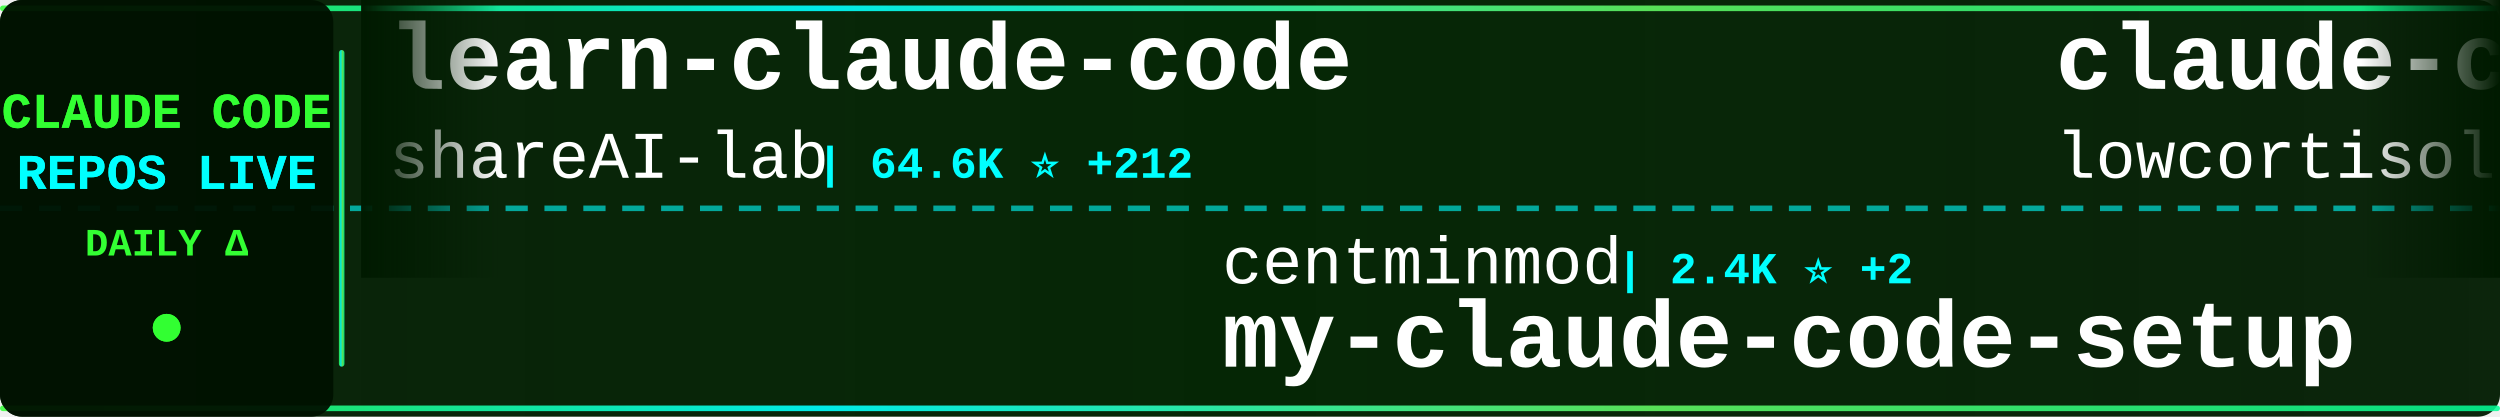
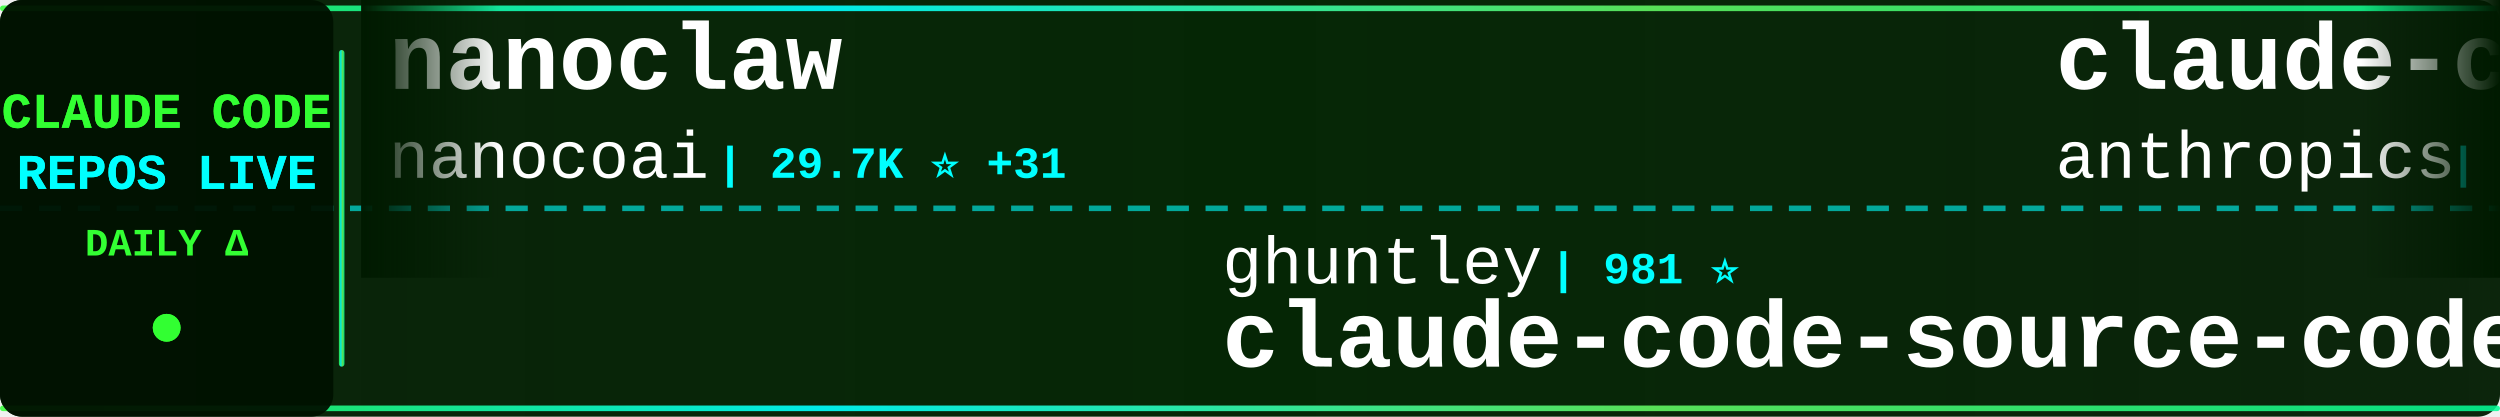
<svg xmlns="http://www.w3.org/2000/svg" width="900" height="150">
  <defs>
    <linearGradient id="tickerBg" x1="0%" y1="0%" x2="100%" y2="0%">
      <stop offset="0%" style="stop-color:#001a00;stop-opacity:0.95" />
      <stop offset="50%" style="stop-color:#002200;stop-opacity:0.98" />
      <stop offset="100%" style="stop-color:#001a00;stop-opacity:0.95" />
    </linearGradient>
    <linearGradient id="borderGrad" x1="0%" y1="0%" x2="100%" y2="0%">
      <stop offset="0%" style="stop-color:#33ff33;stop-opacity:0.85">
        <animate attributeName="stop-opacity" values="0.85;1;0.85" dur="2s" repeatCount="indefinite" />
      </stop>
      <stop offset="33%" style="stop-color:#00ffff;stop-opacity:0.9">
        <animate attributeName="stop-opacity" values="0.9;1;0.9" dur="2.2s" repeatCount="indefinite" />
      </stop>
      <stop offset="66%" style="stop-color:#66ff66;stop-opacity:0.85">
        <animate attributeName="stop-opacity" values="0.85;1;0.85" dur="1.8s" repeatCount="indefinite" />
      </stop>
      <stop offset="100%" style="stop-color:#00ff99;stop-opacity:0.85">
        <animate attributeName="stop-opacity" values="0.85;1;0.85" dur="2s" repeatCount="indefinite" />
      </stop>
    </linearGradient>
    <filter id="textGlow">
      <feGaussianBlur stdDeviation="0.1" result="coloredBlur" />
      <feMerge>
        <feMergeNode in="coloredBlur" />
        <feMergeNode in="SourceGraphic" />
      </feMerge>
    </filter>
    <filter id="metricGlow">
      <feGaussianBlur stdDeviation="0.2" result="coloredBlur" />
      <feMerge>
        <feMergeNode in="coloredBlur" />
        <feMergeNode in="SourceGraphic" />
      </feMerge>
    </filter>
    <linearGradient id="leftFade" x1="0%" y1="0%" x2="100%" y2="0%">
      <stop offset="0%" style="stop-color:#001a00;stop-opacity:1" />
      <stop offset="100%" style="stop-color:#001a00;stop-opacity:0" />
    </linearGradient>
    <linearGradient id="rightFade" x1="0%" y1="0%" x2="100%" y2="0%">
      <stop offset="0%" style="stop-color:#001a00;stop-opacity:0" />
      <stop offset="100%" style="stop-color:#001a00;stop-opacity:1" />
    </linearGradient>
  </defs>
  <rect width="900" height="150" fill="url(#tickerBg)" rx="8" />
  <rect x="0" y="2" width="900" height="2" fill="url(#borderGrad)" rx="1" />
  <rect x="0" y="146" width="900" height="2" fill="url(#borderGrad)" rx="1" />
  <line x1="0" y1="75" x2="900" y2="75" stroke="#00ffff" stroke-width="2" stroke-dasharray="8 6" opacity="0.6" />
  <rect x="0" y="0" width="120" height="150" fill="#001100" opacity="0.95" rx="8" />
  <text x="60" y="46" font-family="'Courier New', monospace" font-size="18" font-weight="bold" fill="#33ff33" text-anchor="middle" filter="url(#textGlow)">
    CLAUDE CODE
  </text>
  <text x="60" y="68" font-family="'Courier New', monospace" font-size="18" font-weight="bold" fill="#00ffff" text-anchor="middle" filter="url(#textGlow)">
    REPOS LIVE
  </text>
  <text x="60" y="92" font-family="'Courier New', monospace" font-size="14" font-weight="bold" fill="#33ff33" text-anchor="middle">
    DAILY Δ
  </text>
  <circle cx="60" cy="118" r="5" fill="#33ff33" filter="url(#metricGlow)">
    <animate attributeName="r" values="4;6;4" dur="1.5s" repeatCount="indefinite" />
    <animate attributeName="opacity" values="0.6;1;0.6" dur="1.5s" repeatCount="indefinite" />
  </circle>
  <rect x="122" y="18" width="2" height="114" fill="url(#borderGrad)" rx="1" />
  <clipPath id="tickerClip">
    <rect x="130" y="0" width="770" height="150" />
  </clipPath>
  <g clip-path="url(#tickerClip)">
    <g id="tickerItems">
      <animateTransform attributeName="transform" attributeType="XML" type="translate" from="0 0" to="-3000 0" dur="54s" repeatCount="indefinite" />
      <g transform="translate(0, 0)">
-         <text x="140" y="32" font-family="'Courier New', monospace" font-size="34" font-weight="bold" fill="#ffffff">learn-claude-code</text>
-         <text x="140" y="64" font-family="'Courier New', monospace" font-size="24" font-weight="normal" fill="#ffffff" opacity="1.0">shareAI-lab</text>
-         <text x="294" y="64" font-family="'Courier New', monospace" font-size="16" font-weight="bold" fill="#00ffff"> | 64.6K ⭐ +212</text>
+         <text x="140" y="32" font-family="'Courier New', monospace" font-size="34" font-weight="bold" fill="#ffffff">nanoclaw</text>
+         <text x="140" y="64" font-family="'Courier New', monospace" font-size="24" font-weight="normal" fill="#ffffff" opacity="1.0">nanocoai</text>
+         <text x="258" y="64" font-family="'Courier New', monospace" font-size="16" font-weight="bold" fill="#00ffff"> | 29.7K ⭐ +31</text>
      </g>
      <g transform="translate(300, 0)">
-         <text x="140" y="102" font-family="'Courier New', monospace" font-size="24" font-weight="normal" fill="#ffffff" opacity="1.0">centminmod</text>
-         <text x="282" y="102" font-family="'Courier New', monospace" font-size="16" font-weight="bold" fill="#00ffff"> | 2.4K ⭐ +2</text>
-         <text x="140" y="132" font-family="'Courier New', monospace" font-size="34" font-weight="bold" fill="#ffffff">my-claude-code-setup</text>
+         <text x="140" y="102" font-family="'Courier New', monospace" font-size="24" font-weight="normal" fill="#ffffff" opacity="1.0">ghuntley</text>
+         <text x="258" y="102" font-family="'Courier New', monospace" font-size="16" font-weight="bold" fill="#00ffff"> | 981 ⭐</text>
+         <text x="140" y="132" font-family="'Courier New', monospace" font-size="34" font-weight="bold" fill="#ffffff">claude-code-source-code-...</text>
      </g>
      <g transform="translate(600, 0)">
-         <text x="140" y="32" font-family="'Courier New', monospace" font-size="34" font-weight="bold" fill="#ffffff">claude-code</text>
-         <text x="140" y="64" font-family="'Courier New', monospace" font-size="24" font-weight="normal" fill="#ffffff" opacity="1.0">lowcortisolprogrammer</text>
-         <text x="414" y="64" font-family="'Courier New', monospace" font-size="16" font-weight="bold" fill="#00ffff"> | 172 ⭐</text>
+         <text x="140" y="32" font-family="'Courier New', monospace" font-size="34" font-weight="bold" fill="#ffffff">claude-code-base-action</text>
+         <text x="140" y="64" font-family="'Courier New', monospace" font-size="24" font-weight="normal" fill="#ffffff" opacity="1.0">anthropics</text>
+         <text x="282" y="64" font-family="'Courier New', monospace" font-size="16" font-weight="bold" fill="#00ffff"> | 863 ⭐ +4</text>
      </g>
      <g transform="translate(900, 0)">
-         <text x="140" y="102" font-family="'Courier New', monospace" font-size="24" font-weight="normal" fill="#ffffff" opacity="1.0">Tinkeringg-Lab</text>
-         <text x="330" y="102" font-family="'Courier New', monospace" font-size="16" font-weight="bold" fill="#00ffff"> | 205 ⭐</text>
+         <text x="140" y="102" font-family="'Courier New', monospace" font-size="24" font-weight="normal" fill="#ffffff" opacity="1.0">lowcortisolprogrammer</text>
+         <text x="414" y="102" font-family="'Courier New', monospace" font-size="16" font-weight="bold" fill="#00ffff"> | 172 ⭐</text>
        <text x="140" y="132" font-family="'Courier New', monospace" font-size="34" font-weight="bold" fill="#ffffff">claude-code</text>
      </g>
      <g transform="translate(1200, 0)">
-         <text x="140" y="32" font-family="'Courier New', monospace" font-size="34" font-weight="bold" fill="#ffffff">claude-code-plugins-plus...</text>
-         <text x="140" y="64" font-family="'Courier New', monospace" font-size="24" font-weight="normal" fill="#ffffff" opacity="1.0">jeremylongshore</text>
-         <text x="342" y="64" font-family="'Courier New', monospace" font-size="16" font-weight="bold" fill="#00ffff"> | 2.3K ⭐ +11</text>
+         <text x="140" y="32" font-family="'Courier New', monospace" font-size="34" font-weight="bold" fill="#ffffff">claude-code-proxy</text>
+         <text x="140" y="64" font-family="'Courier New', monospace" font-size="24" font-weight="normal" fill="#ffffff" opacity="1.0">1rgs</text>
+         <text x="210" y="64" font-family="'Courier New', monospace" font-size="16" font-weight="bold" fill="#00ffff"> | 3.6K ⭐</text>
      </g>
      <g transform="translate(1500, 0)">
-         <text x="140" y="102" font-family="'Courier New', monospace" font-size="24" font-weight="normal" fill="#ffffff" opacity="1.0">pedrohcgs</text>
-         <text x="270" y="102" font-family="'Courier New', monospace" font-size="16" font-weight="bold" fill="#00ffff"> | 1.2K ⭐ +7</text>
-         <text x="140" y="132" font-family="'Courier New', monospace" font-size="34" font-weight="bold" fill="#ffffff">claude-code-my-workflow</text>
+         <text x="140" y="102" font-family="'Courier New', monospace" font-size="24" font-weight="normal" fill="#ffffff" opacity="1.0">Windy3f3f3f3f</text>
+         <text x="318" y="102" font-family="'Courier New', monospace" font-size="16" font-weight="bold" fill="#00ffff"> | 1.3K ⭐ +11</text>
+         <text x="140" y="132" font-family="'Courier New', monospace" font-size="34" font-weight="bold" fill="#ffffff">claude-code-from-scratch</text>
      </g>
      <g transform="translate(1800, 0)">
-         <text x="140" y="32" font-family="'Courier New', monospace" font-size="34" font-weight="bold" fill="#ffffff">claude-code-hooks-master...</text>
-         <text x="140" y="64" font-family="'Courier New', monospace" font-size="24" font-weight="normal" fill="#ffffff" opacity="1.0">disler</text>
-         <text x="234" y="64" font-family="'Courier New', monospace" font-size="16" font-weight="bold" fill="#00ffff"> | 3.7K ⭐ +3</text>
+         <text x="140" y="32" font-family="'Courier New', monospace" font-size="34" font-weight="bold" fill="#ffffff">claude-code-analysis</text>
+         <text x="140" y="64" font-family="'Courier New', monospace" font-size="24" font-weight="normal" fill="#ffffff" opacity="1.0">liuup</text>
+         <text x="222" y="64" font-family="'Courier New', monospace" font-size="16" font-weight="bold" fill="#00ffff"> | 2.9K ⭐ +28</text>
      </g>
      <g transform="translate(2100, 0)">
-         <text x="140" y="102" font-family="'Courier New', monospace" font-size="24" font-weight="normal" fill="#ffffff" opacity="1.0">Alishahryar1</text>
-         <text x="306" y="102" font-family="'Courier New', monospace" font-size="16" font-weight="bold" fill="#00ffff"> | 32.2K ⭐ +233</text>
-         <text x="140" y="132" font-family="'Courier New', monospace" font-size="34" font-weight="bold" fill="#ffffff">free-claude-code</text>
+         <text x="140" y="102" font-family="'Courier New', monospace" font-size="24" font-weight="normal" fill="#ffffff" opacity="1.0">multica-ai</text>
+         <text x="282" y="102" font-family="'Courier New', monospace" font-size="16" font-weight="bold" fill="#00ffff"> | 167.5K ⭐ +915</text>
+         <text x="140" y="132" font-family="'Courier New', monospace" font-size="34" font-weight="bold" fill="#ffffff">andrej-karpathy-skills</text>
      </g>
      <g transform="translate(2400, 0)">
-         <text x="140" y="32" font-family="'Courier New', monospace" font-size="34" font-weight="bold" fill="#ffffff">Open-ClaudeCode</text>
-         <text x="140" y="64" font-family="'Courier New', monospace" font-size="24" font-weight="normal" fill="#ffffff" opacity="1.0">LING71671</text>
-         <text x="270" y="64" font-family="'Courier New', monospace" font-size="16" font-weight="bold" fill="#00ffff"> | 876 ⭐ +1</text>
+         <text x="140" y="32" font-family="'Courier New', monospace" font-size="34" font-weight="bold" fill="#ffffff">claude-code-source-code</text>
+         <text x="140" y="64" font-family="'Courier New', monospace" font-size="24" font-weight="normal" fill="#ffffff" opacity="1.0">777genius</text>
+         <text x="270" y="64" font-family="'Courier New', monospace" font-size="16" font-weight="bold" fill="#00ffff"> | 913 ⭐</text>
      </g>
      <g transform="translate(2700, 0)">
-         <text x="140" y="102" font-family="'Courier New', monospace" font-size="24" font-weight="normal" fill="#ffffff" opacity="1.0">xorespesp</text>
-         <text x="270" y="102" font-family="'Courier New', monospace" font-size="16" font-weight="bold" fill="#00ffff"> | 226 ⭐</text>
+         <text x="140" y="102" font-family="'Courier New', monospace" font-size="24" font-weight="normal" fill="#ffffff" opacity="1.0">Onewon</text>
+         <text x="234" y="102" font-family="'Courier New', monospace" font-size="16" font-weight="bold" fill="#00ffff"> | 181 ⭐</text>
        <text x="140" y="132" font-family="'Courier New', monospace" font-size="34" font-weight="bold" fill="#ffffff">claude-code</text>
      </g>
      <g transform="translate(3000, 0)">
-         <text x="140" y="32" font-family="'Courier New', monospace" font-size="34" font-weight="bold" fill="#ffffff">learn-claude-code</text>
-         <text x="140" y="64" font-family="'Courier New', monospace" font-size="24" font-weight="normal" fill="#ffffff" opacity="1.0">shareAI-lab</text>
-         <text x="294" y="64" font-family="'Courier New', monospace" font-size="16" font-weight="bold" fill="#00ffff"> | 64.6K ⭐ +212</text>
+         <text x="140" y="32" font-family="'Courier New', monospace" font-size="34" font-weight="bold" fill="#ffffff">nanoclaw</text>
+         <text x="140" y="64" font-family="'Courier New', monospace" font-size="24" font-weight="normal" fill="#ffffff" opacity="1.0">nanocoai</text>
+         <text x="258" y="64" font-family="'Courier New', monospace" font-size="16" font-weight="bold" fill="#00ffff"> | 29.7K ⭐ +31</text>
      </g>
      <g transform="translate(3300, 0)">
-         <text x="140" y="102" font-family="'Courier New', monospace" font-size="24" font-weight="normal" fill="#ffffff" opacity="1.0">centminmod</text>
-         <text x="282" y="102" font-family="'Courier New', monospace" font-size="16" font-weight="bold" fill="#00ffff"> | 2.4K ⭐ +2</text>
-         <text x="140" y="132" font-family="'Courier New', monospace" font-size="34" font-weight="bold" fill="#ffffff">my-claude-code-setup</text>
+         <text x="140" y="102" font-family="'Courier New', monospace" font-size="24" font-weight="normal" fill="#ffffff" opacity="1.0">ghuntley</text>
+         <text x="258" y="102" font-family="'Courier New', monospace" font-size="16" font-weight="bold" fill="#00ffff"> | 981 ⭐</text>
+         <text x="140" y="132" font-family="'Courier New', monospace" font-size="34" font-weight="bold" fill="#ffffff">claude-code-source-code-...</text>
      </g>
      <g transform="translate(3600, 0)">
-         <text x="140" y="32" font-family="'Courier New', monospace" font-size="34" font-weight="bold" fill="#ffffff">claude-code</text>
-         <text x="140" y="64" font-family="'Courier New', monospace" font-size="24" font-weight="normal" fill="#ffffff" opacity="1.0">lowcortisolprogrammer</text>
-         <text x="414" y="64" font-family="'Courier New', monospace" font-size="16" font-weight="bold" fill="#00ffff"> | 172 ⭐</text>
+         <text x="140" y="32" font-family="'Courier New', monospace" font-size="34" font-weight="bold" fill="#ffffff">claude-code-base-action</text>
+         <text x="140" y="64" font-family="'Courier New', monospace" font-size="24" font-weight="normal" fill="#ffffff" opacity="1.0">anthropics</text>
+         <text x="282" y="64" font-family="'Courier New', monospace" font-size="16" font-weight="bold" fill="#00ffff"> | 863 ⭐ +4</text>
      </g>
      <g transform="translate(3900, 0)">
-         <text x="140" y="102" font-family="'Courier New', monospace" font-size="24" font-weight="normal" fill="#ffffff" opacity="1.0">Tinkeringg-Lab</text>
-         <text x="330" y="102" font-family="'Courier New', monospace" font-size="16" font-weight="bold" fill="#00ffff"> | 205 ⭐</text>
+         <text x="140" y="102" font-family="'Courier New', monospace" font-size="24" font-weight="normal" fill="#ffffff" opacity="1.0">lowcortisolprogrammer</text>
+         <text x="414" y="102" font-family="'Courier New', monospace" font-size="16" font-weight="bold" fill="#00ffff"> | 172 ⭐</text>
        <text x="140" y="132" font-family="'Courier New', monospace" font-size="34" font-weight="bold" fill="#ffffff">claude-code</text>
      </g>
    </g>
  </g>
  <rect x="130" y="0" width="50" height="100" fill="url(#leftFade)" />
  <rect x="850" y="0" width="50" height="100" fill="url(#rightFade)" />
</svg>
